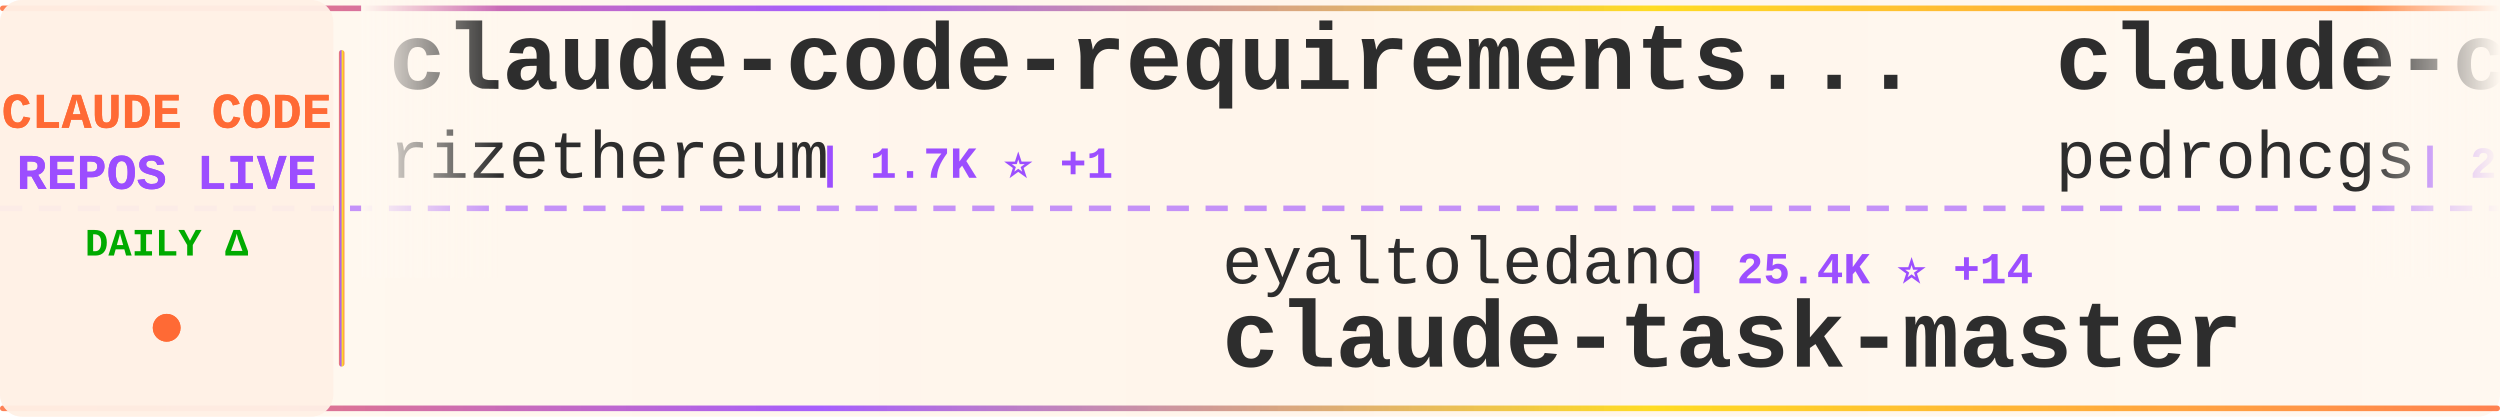
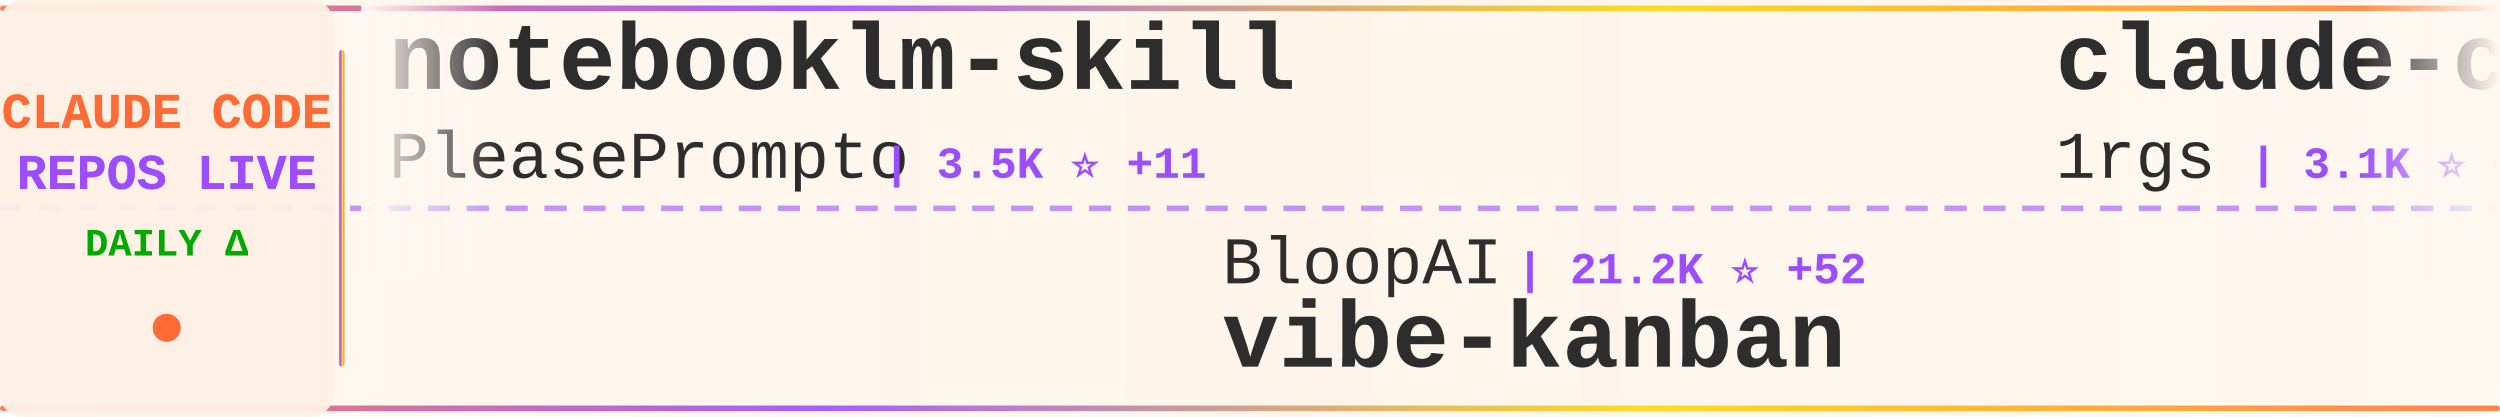
<svg xmlns="http://www.w3.org/2000/svg" width="900" height="150">
  <defs>
    <linearGradient id="tickerBg" x1="0%" y1="0%" x2="100%" y2="0%">
      <stop offset="0%" style="stop-color:#fff8f0;stop-opacity:0.98" />
      <stop offset="50%" style="stop-color:#fff5eb;stop-opacity:1" />
      <stop offset="100%" style="stop-color:#fff8f0;stop-opacity:0.98" />
    </linearGradient>
    <linearGradient id="borderGrad" x1="0%" y1="0%" x2="100%" y2="0%">
      <stop offset="0%" style="stop-color:#FF6B35;stop-opacity:0.85">
        <animate attributeName="stop-opacity" values="0.85;1;0.85" dur="2s" repeatCount="indefinite" />
      </stop>
      <stop offset="33%" style="stop-color:#9C4EFF;stop-opacity:0.9">
        <animate attributeName="stop-opacity" values="0.9;1;0.9" dur="2.2s" repeatCount="indefinite" />
      </stop>
      <stop offset="66%" style="stop-color:#FFD700;stop-opacity:0.85">
        <animate attributeName="stop-opacity" values="0.85;1;0.85" dur="1.8s" repeatCount="indefinite" />
      </stop>
      <stop offset="100%" style="stop-color:#FF6B35;stop-opacity:0.85">
        <animate attributeName="stop-opacity" values="0.85;1;0.85" dur="2s" repeatCount="indefinite" />
      </stop>
    </linearGradient>
    <filter id="textGlow">
      <feGaussianBlur stdDeviation="0.15" result="coloredBlur" />
      <feMerge>
        <feMergeNode in="coloredBlur" />
        <feMergeNode in="SourceGraphic" />
      </feMerge>
    </filter>
    <filter id="metricGlow">
      <feGaussianBlur stdDeviation="0.2" result="coloredBlur" />
      <feMerge>
        <feMergeNode in="coloredBlur" />
        <feMergeNode in="SourceGraphic" />
      </feMerge>
    </filter>
    <linearGradient id="leftFade" x1="0%" y1="0%" x2="100%" y2="0%">
      <stop offset="0%" style="stop-color:#fff8f0;stop-opacity:1" />
      <stop offset="100%" style="stop-color:#fff8f0;stop-opacity:0" />
    </linearGradient>
    <linearGradient id="rightFade" x1="0%" y1="0%" x2="100%" y2="0%">
      <stop offset="0%" style="stop-color:#fff8f0;stop-opacity:0" />
      <stop offset="100%" style="stop-color:#fff8f0;stop-opacity:1" />
    </linearGradient>
  </defs>
  <rect width="900" height="150" fill="url(#tickerBg)" rx="8" />
  <rect x="0" y="2" width="900" height="2" fill="url(#borderGrad)" rx="1" />
  <rect x="0" y="146" width="900" height="2" fill="url(#borderGrad)" rx="1" />
  <line x1="0" y1="75" x2="900" y2="75" stroke="#9C4EFF" stroke-width="2" stroke-dasharray="8 6" opacity="0.6" />
  <rect x="0" y="0" width="120" height="150" fill="#fff0e6" opacity="0.95" rx="8" />
  <text x="60" y="46" font-family="'Courier New', monospace" font-size="18" font-weight="bold" fill="#FF6B35" text-anchor="middle" filter="url(#textGlow)">
    CLAUDE CODE
  </text>
  <text x="60" y="68" font-family="'Courier New', monospace" font-size="18" font-weight="bold" fill="#9C4EFF" text-anchor="middle" filter="url(#textGlow)">
    REPOS LIVE
  </text>
  <text x="60" y="92" font-family="'Courier New', monospace" font-size="14" font-weight="bold" fill="#00aa00" text-anchor="middle">
    DAILY Δ
  </text>
  <circle cx="60" cy="118" r="5" fill="#FF6B35" filter="url(#metricGlow)">
    <animate attributeName="r" values="4;6;4" dur="1.5s" repeatCount="indefinite" />
    <animate attributeName="opacity" values="0.6;1;0.6" dur="1.5s" repeatCount="indefinite" />
  </circle>
  <rect x="122" y="18" width="2" height="114" fill="url(#borderGrad)" rx="1" />
  <clipPath id="tickerClip">
    <rect x="130" y="0" width="770" height="150" />
  </clipPath>
  <g clip-path="url(#tickerClip)">
    <g id="tickerItems">
      <animateTransform attributeName="transform" attributeType="XML" type="translate" from="0 0" to="-3000 0" dur="54s" repeatCount="indefinite" />
      <g transform="translate(0, 0)">
-         <text x="140" y="32" font-family="'Courier New', monospace" font-size="34" font-weight="bold" fill="#2d2d2d">claude-code-requirements...</text>
-         <text x="140" y="64" font-family="'Courier New', monospace" font-size="24" font-weight="normal" fill="#2d2d2d" opacity="1.0">rizethereum</text>
-         <text x="294" y="64" font-family="'Courier New', monospace" font-size="16" font-weight="bold" fill="#9C4EFF"> | 1.7K ⭐ +1</text>
+         <text x="140" y="32" font-family="'Courier New', monospace" font-size="34" font-weight="bold" fill="#2d2d2d">notebooklm-skill</text>
+         <text x="140" y="64" font-family="'Courier New', monospace" font-size="24" font-weight="normal" fill="#2d2d2d" opacity="1.0">PleasePrompto</text>
+         <text x="318" y="64" font-family="'Courier New', monospace" font-size="16" font-weight="bold" fill="#9C4EFF"> | 3.5K ⭐ +11</text>
      </g>
      <g transform="translate(300, 0)">
-         <text x="140" y="102" font-family="'Courier New', monospace" font-size="24" font-weight="normal" fill="#2d2d2d" opacity="1.0">eyaltoledano</text>
-         <text x="306" y="102" font-family="'Courier New', monospace" font-size="16" font-weight="bold" fill="#9C4EFF"> | 25.4K ⭐ +14</text>
-         <text x="140" y="132" font-family="'Courier New', monospace" font-size="34" font-weight="bold" fill="#2d2d2d">claude-task-master</text>
+         <text x="140" y="102" font-family="'Courier New', monospace" font-size="24" font-weight="normal" fill="#2d2d2d" opacity="1.0">BloopAI</text>
+         <text x="246" y="102" font-family="'Courier New', monospace" font-size="16" font-weight="bold" fill="#9C4EFF"> | 21.2K ⭐ +52</text>
+         <text x="140" y="132" font-family="'Courier New', monospace" font-size="34" font-weight="bold" fill="#2d2d2d">vibe-kanban</text>
      </g>
      <g transform="translate(600, 0)">
-         <text x="140" y="32" font-family="'Courier New', monospace" font-size="34" font-weight="bold" fill="#2d2d2d">claude-code-my-workflow</text>
-         <text x="140" y="64" font-family="'Courier New', monospace" font-size="24" font-weight="normal" fill="#2d2d2d" opacity="1.0">pedrohcgs</text>
-         <text x="270" y="64" font-family="'Courier New', monospace" font-size="16" font-weight="bold" fill="#9C4EFF"> | 255 ⭐ +18</text>
+         <text x="140" y="32" font-family="'Courier New', monospace" font-size="34" font-weight="bold" fill="#2d2d2d">claude-code-proxy</text>
+         <text x="140" y="64" font-family="'Courier New', monospace" font-size="24" font-weight="normal" fill="#2d2d2d" opacity="1.0">1rgs</text>
+         <text x="210" y="64" font-family="'Courier New', monospace" font-size="16" font-weight="bold" fill="#9C4EFF"> | 3.1K ⭐ +6</text>
      </g>
      <g transform="translate(900, 0)">
-         <text x="140" y="102" font-family="'Courier New', monospace" font-size="24" font-weight="normal" fill="#2d2d2d" opacity="1.0">MadAppGang</text>
-         <text x="282" y="102" font-family="'Courier New', monospace" font-size="16" font-weight="bold" fill="#9C4EFF"> | 228 ⭐ +1</text>
-         <text x="140" y="132" font-family="'Courier New', monospace" font-size="34" font-weight="bold" fill="#2d2d2d">claude-code</text>
+         <text x="140" y="102" font-family="'Courier New', monospace" font-size="24" font-weight="normal" fill="#2d2d2d" opacity="1.0">Maciek-roboblog</text>
+         <text x="342" y="102" font-family="'Courier New', monospace" font-size="16" font-weight="bold" fill="#9C4EFF"> | 6.6K ⭐ +16</text>
+         <text x="140" y="132" font-family="'Courier New', monospace" font-size="34" font-weight="bold" fill="#2d2d2d">Claude-Code-Usage-Monito...</text>
      </g>
      <g transform="translate(1200, 0)">
-         <text x="140" y="32" font-family="'Courier New', monospace" font-size="34" font-weight="bold" fill="#2d2d2d">claudecodeui</text>
-         <text x="140" y="64" font-family="'Courier New', monospace" font-size="24" font-weight="normal" fill="#2d2d2d" opacity="1.0">siteboon</text>
-         <text x="258" y="64" font-family="'Courier New', monospace" font-size="16" font-weight="bold" fill="#9C4EFF"> | 6.2K ⭐ +20</text>
+         <text x="140" y="32" font-family="'Courier New', monospace" font-size="34" font-weight="bold" fill="#2d2d2d">cc-switch</text>
+         <text x="140" y="64" font-family="'Courier New', monospace" font-size="24" font-weight="normal" fill="#2d2d2d" opacity="1.0">farion1231</text>
+         <text x="282" y="64" font-family="'Courier New', monospace" font-size="16" font-weight="bold" fill="#9C4EFF"> | 18.2K ⭐ +201</text>
      </g>
      <g transform="translate(1500, 0)">
-         <text x="140" y="102" font-family="'Courier New', monospace" font-size="24" font-weight="normal" fill="#2d2d2d" opacity="1.0">1rgs</text>
-         <text x="210" y="102" font-family="'Courier New', monospace" font-size="16" font-weight="bold" fill="#9C4EFF"> | 3.1K ⭐ +7</text>
-         <text x="140" y="132" font-family="'Courier New', monospace" font-size="34" font-weight="bold" fill="#2d2d2d">claude-code-proxy</text>
+         <text x="140" y="102" font-family="'Courier New', monospace" font-size="24" font-weight="normal" fill="#2d2d2d" opacity="1.0">winfunc</text>
+         <text x="246" y="102" font-family="'Courier New', monospace" font-size="16" font-weight="bold" fill="#9C4EFF"> | 20.5K ⭐ +14</text>
+         <text x="140" y="132" font-family="'Courier New', monospace" font-size="34" font-weight="bold" fill="#2d2d2d">opcode</text>
      </g>
      <g transform="translate(1800, 0)">
-         <text x="140" y="32" font-family="'Courier New', monospace" font-size="34" font-weight="bold" fill="#2d2d2d">agents</text>
-         <text x="140" y="64" font-family="'Courier New', monospace" font-size="24" font-weight="normal" fill="#2d2d2d" opacity="1.0">wshobson</text>
-         <text x="258" y="64" font-family="'Courier New', monospace" font-size="16" font-weight="bold" fill="#9C4EFF"> | 28.6K ⭐ +62</text>
+         <text x="140" y="32" font-family="'Courier New', monospace" font-size="34" font-weight="bold" fill="#2d2d2d">get-shit-done</text>
+         <text x="140" y="64" font-family="'Courier New', monospace" font-size="24" font-weight="normal" fill="#2d2d2d" opacity="1.0">gsd-build</text>
+         <text x="270" y="64" font-family="'Courier New', monospace" font-size="16" font-weight="bold" fill="#9C4EFF"> | 14.1K ⭐ +322</text>
      </g>
      <g transform="translate(2100, 0)">
-         <text x="140" y="102" font-family="'Courier New', monospace" font-size="24" font-weight="normal" fill="#2d2d2d" opacity="1.0">qwibitai</text>
-         <text x="258" y="102" font-family="'Courier New', monospace" font-size="16" font-weight="bold" fill="#9C4EFF"> | 8.3K ⭐ +296</text>
-         <text x="140" y="132" font-family="'Courier New', monospace" font-size="34" font-weight="bold" fill="#2d2d2d">nanoclaw</text>
+         <text x="140" y="102" font-family="'Courier New', monospace" font-size="24" font-weight="normal" fill="#2d2d2d" opacity="1.0">OneRedOak</text>
+         <text x="270" y="102" font-family="'Courier New', monospace" font-size="16" font-weight="bold" fill="#9C4EFF"> | 3.6K ⭐ +3</text>
+         <text x="140" y="132" font-family="'Courier New', monospace" font-size="34" font-weight="bold" fill="#2d2d2d">claude-code-workflows</text>
      </g>
      <g transform="translate(2400, 0)">
-         <text x="140" y="32" font-family="'Courier New', monospace" font-size="34" font-weight="bold" fill="#2d2d2d">claude-code-source-code-...</text>
-         <text x="140" y="64" font-family="'Courier New', monospace" font-size="24" font-weight="normal" fill="#2d2d2d" opacity="1.0">ghuntley</text>
-         <text x="258" y="64" font-family="'Courier New', monospace" font-size="16" font-weight="bold" fill="#9C4EFF"> | 836 ⭐ +1</text>
+         <text x="140" y="32" font-family="'Courier New', monospace" font-size="34" font-weight="bold" fill="#2d2d2d">claude-code-infrastructu...</text>
+         <text x="140" y="64" font-family="'Courier New', monospace" font-size="24" font-weight="normal" fill="#2d2d2d" opacity="1.0">diet103</text>
+         <text x="246" y="64" font-family="'Courier New', monospace" font-size="16" font-weight="bold" fill="#9C4EFF"> | 8.9K ⭐ +7</text>
      </g>
      <g transform="translate(2700, 0)">
-         <text x="140" y="102" font-family="'Courier New', monospace" font-size="24" font-weight="normal" fill="#2d2d2d" opacity="1.0">shareAI-lab</text>
-         <text x="294" y="102" font-family="'Courier New', monospace" font-size="16" font-weight="bold" fill="#9C4EFF"> | 17.0K ⭐ +35</text>
-         <text x="140" y="132" font-family="'Courier New', monospace" font-size="34" font-weight="bold" fill="#2d2d2d">learn-claude-code</text>
+         <text x="140" y="102" font-family="'Courier New', monospace" font-size="24" font-weight="normal" fill="#2d2d2d" opacity="1.0">alirezarezvani</text>
+         <text x="330" y="102" font-family="'Courier New', monospace" font-size="16" font-weight="bold" fill="#9C4EFF"> | 1.8K ⭐ +18</text>
+         <text x="140" y="132" font-family="'Courier New', monospace" font-size="34" font-weight="bold" fill="#2d2d2d">claude-skills</text>
      </g>
      <g transform="translate(3000, 0)">
-         <text x="140" y="32" font-family="'Courier New', monospace" font-size="34" font-weight="bold" fill="#2d2d2d">claude-code-requirements...</text>
-         <text x="140" y="64" font-family="'Courier New', monospace" font-size="24" font-weight="normal" fill="#2d2d2d" opacity="1.0">rizethereum</text>
-         <text x="294" y="64" font-family="'Courier New', monospace" font-size="16" font-weight="bold" fill="#9C4EFF"> | 1.7K ⭐ +1</text>
+         <text x="140" y="32" font-family="'Courier New', monospace" font-size="34" font-weight="bold" fill="#2d2d2d">notebooklm-skill</text>
+         <text x="140" y="64" font-family="'Courier New', monospace" font-size="24" font-weight="normal" fill="#2d2d2d" opacity="1.0">PleasePrompto</text>
+         <text x="318" y="64" font-family="'Courier New', monospace" font-size="16" font-weight="bold" fill="#9C4EFF"> | 3.5K ⭐ +11</text>
      </g>
      <g transform="translate(3300, 0)">
-         <text x="140" y="102" font-family="'Courier New', monospace" font-size="24" font-weight="normal" fill="#2d2d2d" opacity="1.0">eyaltoledano</text>
-         <text x="306" y="102" font-family="'Courier New', monospace" font-size="16" font-weight="bold" fill="#9C4EFF"> | 25.4K ⭐ +14</text>
-         <text x="140" y="132" font-family="'Courier New', monospace" font-size="34" font-weight="bold" fill="#2d2d2d">claude-task-master</text>
+         <text x="140" y="102" font-family="'Courier New', monospace" font-size="24" font-weight="normal" fill="#2d2d2d" opacity="1.0">BloopAI</text>
+         <text x="246" y="102" font-family="'Courier New', monospace" font-size="16" font-weight="bold" fill="#9C4EFF"> | 21.2K ⭐ +52</text>
+         <text x="140" y="132" font-family="'Courier New', monospace" font-size="34" font-weight="bold" fill="#2d2d2d">vibe-kanban</text>
      </g>
      <g transform="translate(3600, 0)">
-         <text x="140" y="32" font-family="'Courier New', monospace" font-size="34" font-weight="bold" fill="#2d2d2d">claude-code-my-workflow</text>
-         <text x="140" y="64" font-family="'Courier New', monospace" font-size="24" font-weight="normal" fill="#2d2d2d" opacity="1.0">pedrohcgs</text>
-         <text x="270" y="64" font-family="'Courier New', monospace" font-size="16" font-weight="bold" fill="#9C4EFF"> | 255 ⭐ +18</text>
+         <text x="140" y="32" font-family="'Courier New', monospace" font-size="34" font-weight="bold" fill="#2d2d2d">claude-code-proxy</text>
+         <text x="140" y="64" font-family="'Courier New', monospace" font-size="24" font-weight="normal" fill="#2d2d2d" opacity="1.0">1rgs</text>
+         <text x="210" y="64" font-family="'Courier New', monospace" font-size="16" font-weight="bold" fill="#9C4EFF"> | 3.1K ⭐ +6</text>
      </g>
      <g transform="translate(3900, 0)">
-         <text x="140" y="102" font-family="'Courier New', monospace" font-size="24" font-weight="normal" fill="#2d2d2d" opacity="1.0">MadAppGang</text>
-         <text x="282" y="102" font-family="'Courier New', monospace" font-size="16" font-weight="bold" fill="#9C4EFF"> | 228 ⭐ +1</text>
-         <text x="140" y="132" font-family="'Courier New', monospace" font-size="34" font-weight="bold" fill="#2d2d2d">claude-code</text>
+         <text x="140" y="102" font-family="'Courier New', monospace" font-size="24" font-weight="normal" fill="#2d2d2d" opacity="1.0">Maciek-roboblog</text>
+         <text x="342" y="102" font-family="'Courier New', monospace" font-size="16" font-weight="bold" fill="#9C4EFF"> | 6.6K ⭐ +16</text>
+         <text x="140" y="132" font-family="'Courier New', monospace" font-size="34" font-weight="bold" fill="#2d2d2d">Claude-Code-Usage-Monito...</text>
      </g>
    </g>
  </g>
  <rect x="130" y="0" width="50" height="100" fill="url(#leftFade)" />
  <rect x="850" y="0" width="50" height="100" fill="url(#rightFade)" />
</svg>
